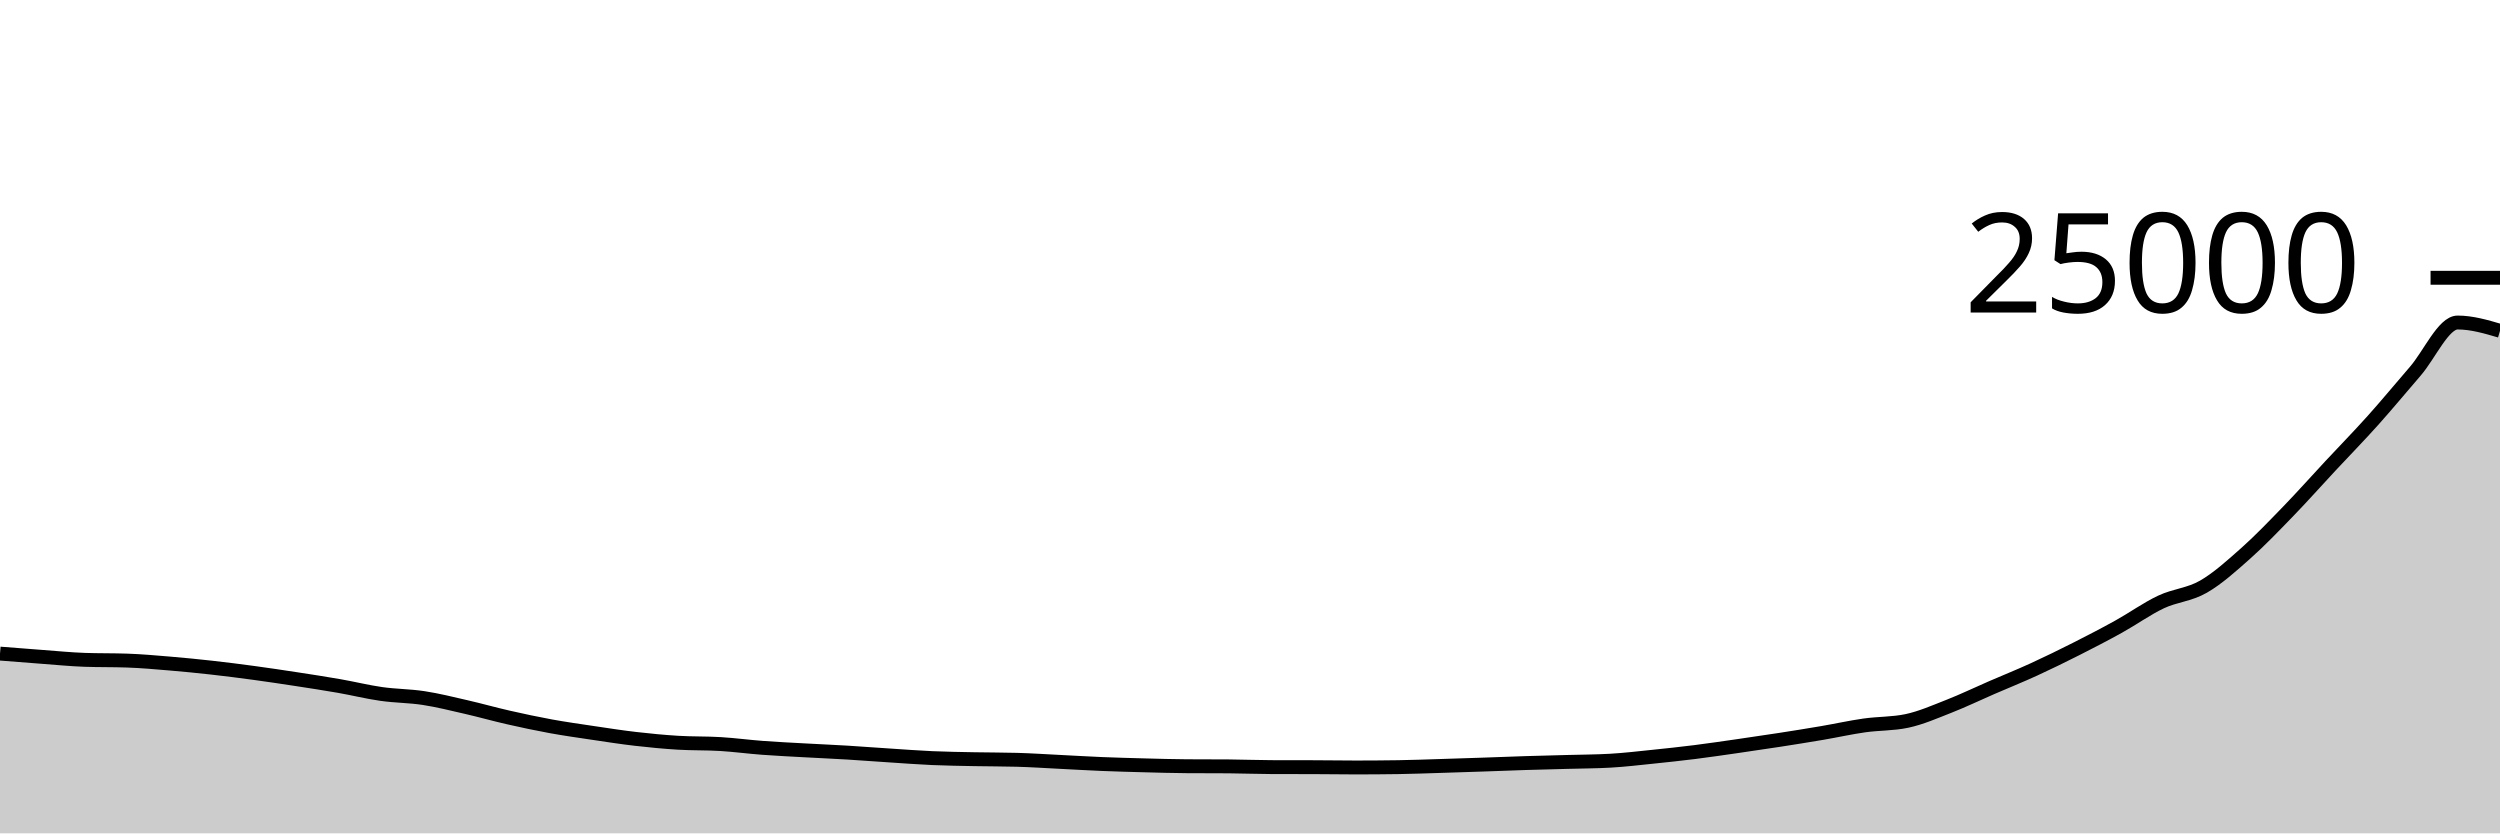
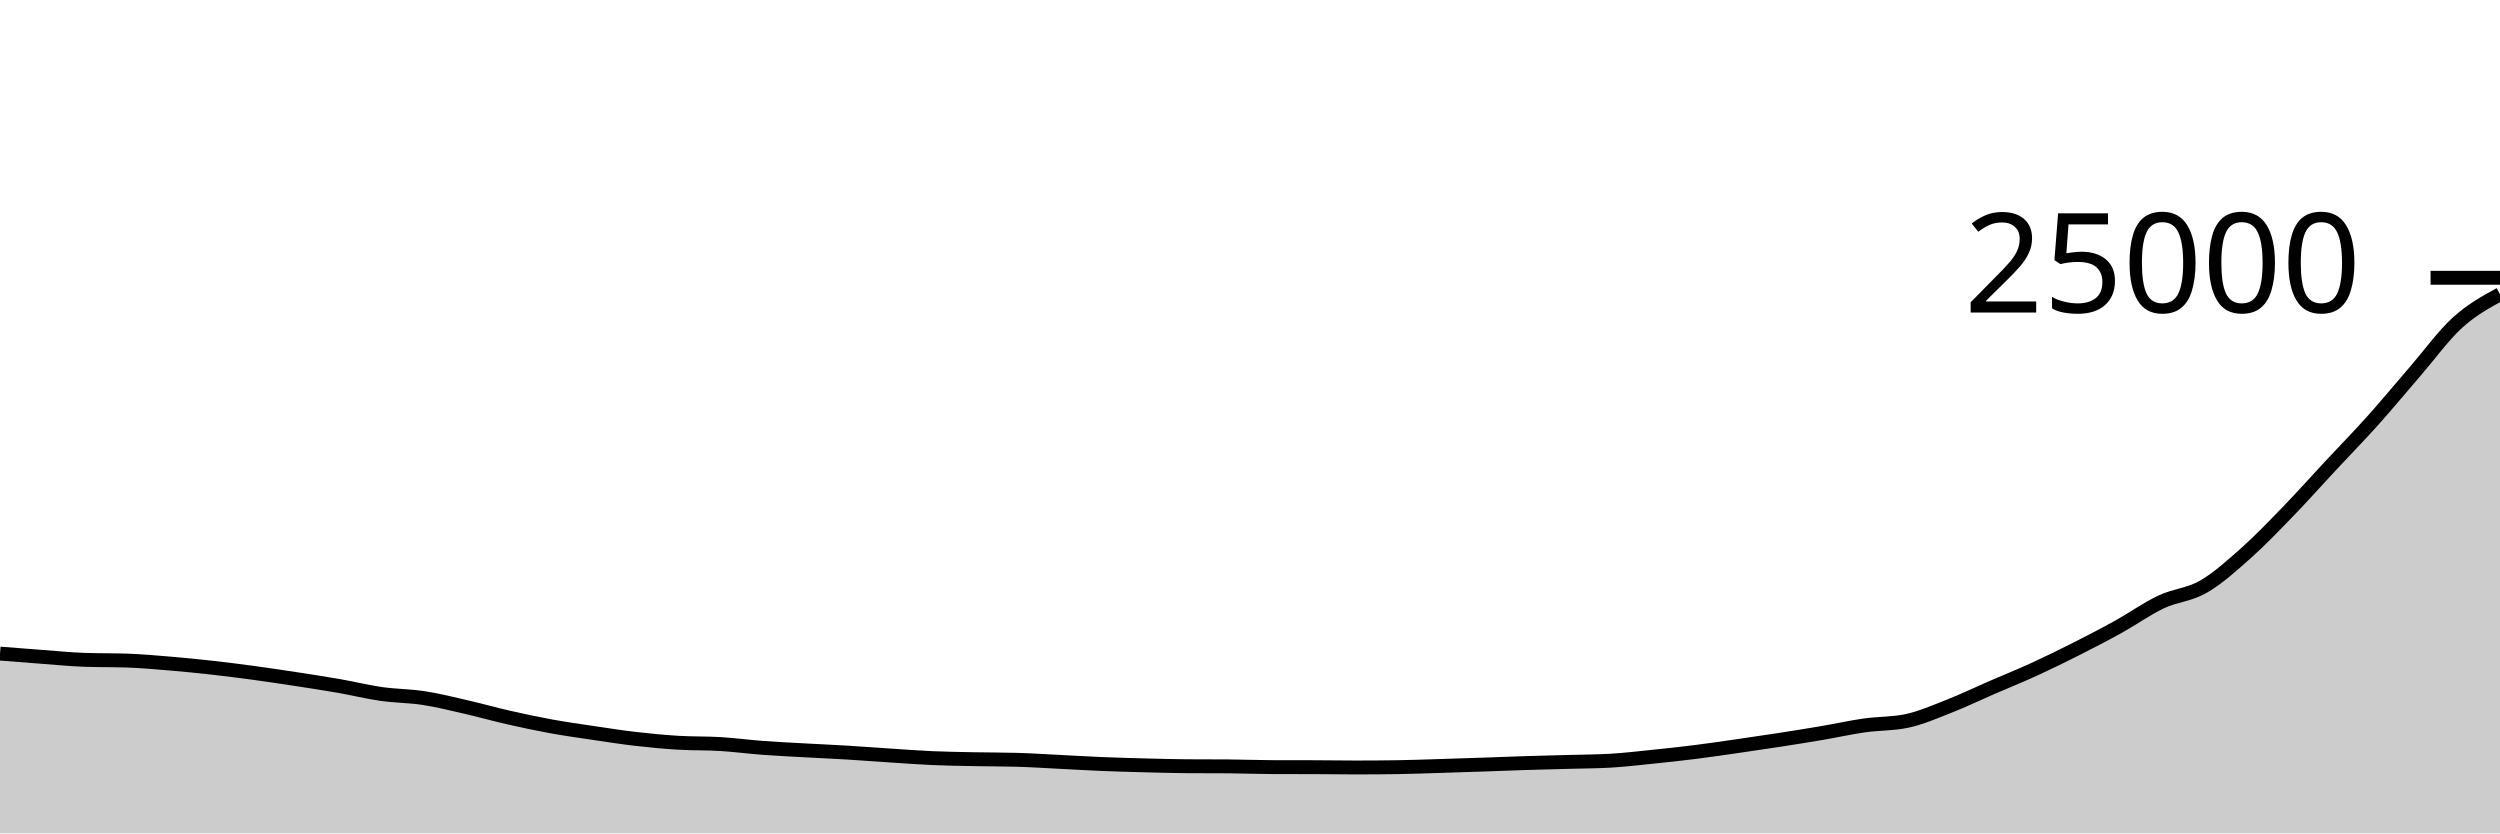
<svg xmlns="http://www.w3.org/2000/svg" viewBox="0 0 180 60">
  <g transform="translate(0,20)">
-     <path class="area" fill="rgba(0, 0, 0, 0.2)" d="M0,27.059C1.017,27.14,2.034,27.221,3.051,27.296C4.068,27.371,5.085,27.474,6.102,27.509C7.119,27.544,8.136,27.526,9.153,27.562C10.169,27.597,11.186,27.688,12.203,27.773C13.22,27.858,14.237,27.958,15.254,28.072C16.271,28.186,17.288,28.316,18.305,28.454C19.322,28.593,20.339,28.745,21.356,28.901C22.373,29.057,23.39,29.213,24.407,29.39C25.424,29.568,26.441,29.821,27.458,29.966C28.475,30.111,29.492,30.104,30.508,30.261C31.525,30.417,32.542,30.673,33.559,30.906C34.576,31.139,35.593,31.428,36.61,31.659C37.627,31.89,38.644,32.107,39.661,32.293C40.678,32.478,41.695,32.622,42.712,32.773C43.729,32.924,44.746,33.083,45.763,33.2C46.78,33.317,47.797,33.415,48.814,33.477C49.831,33.539,50.847,33.51,51.864,33.571C52.881,33.633,53.898,33.771,54.915,33.846C55.932,33.922,56.949,33.969,57.966,34.026C58.983,34.082,60,34.126,61.017,34.187C62.034,34.249,63.051,34.327,64.068,34.394C65.085,34.46,66.102,34.539,67.119,34.584C68.136,34.629,69.153,34.642,70.169,34.662C71.186,34.683,72.203,34.677,73.22,34.706C74.237,34.734,75.254,34.802,76.271,34.853C77.288,34.903,78.305,34.966,79.322,35.008C80.339,35.05,81.356,35.077,82.373,35.104C83.39,35.131,84.407,35.161,85.424,35.168C86.441,35.175,87.458,35.172,88.475,35.179C89.492,35.187,90.508,35.229,91.525,35.232C92.542,35.235,93.559,35.234,94.576,35.237C95.593,35.24,96.61,35.258,97.627,35.258C98.644,35.258,99.661,35.25,100.678,35.235C101.695,35.22,102.712,35.18,103.729,35.149C104.746,35.118,105.763,35.084,106.78,35.05C107.797,35.015,108.814,34.973,109.831,34.941C110.847,34.909,111.864,34.886,112.881,34.858C113.898,34.829,114.915,34.829,115.932,34.771C116.949,34.714,117.966,34.592,118.983,34.488C120,34.384,121.017,34.275,122.034,34.147C123.051,34.019,124.068,33.868,125.085,33.722C126.102,33.575,127.119,33.426,128.136,33.269C129.153,33.111,130.169,32.949,131.186,32.776C132.203,32.603,133.22,32.375,134.237,32.23C135.254,32.086,136.271,32.123,137.288,31.909C138.305,31.694,139.322,31.245,140.339,30.846C141.356,30.447,142.373,29.956,143.39,29.515C144.407,29.074,145.424,28.666,146.441,28.2C147.458,27.734,148.475,27.235,149.492,26.722C150.508,26.208,151.525,25.682,152.542,25.118C153.559,24.555,154.576,23.822,155.593,23.342C156.61,22.863,157.627,22.827,158.644,22.243C159.661,21.659,160.678,20.741,161.695,19.837C162.712,18.933,163.729,17.871,164.746,16.821C165.763,15.771,166.78,14.627,167.797,13.536C168.814,12.445,169.831,11.408,170.847,10.274C171.864,9.139,172.881,7.907,173.898,6.731C174.915,5.556,175.932,3.221,176.949,3.221C177.966,3.221,178.983,3.519,180,3.818L180,40C178.983,40,177.966,40,176.949,40C175.932,40,174.915,40,173.898,40C172.881,40,171.864,40,170.847,40C169.831,40,168.814,40,167.797,40C166.78,40,165.763,40,164.746,40C163.729,40,162.712,40,161.695,40C160.678,40,159.661,40,158.644,40C157.627,40,156.61,40,155.593,40C154.576,40,153.559,40,152.542,40C151.525,40,150.508,40,149.492,40C148.475,40,147.458,40,146.441,40C145.424,40,144.407,40,143.39,40C142.373,40,141.356,40,140.339,40C139.322,40,138.305,40,137.288,40C136.271,40,135.254,40,134.237,40C133.22,40,132.203,40,131.186,40C130.169,40,129.153,40,128.136,40C127.119,40,126.102,40,125.085,40C124.068,40,123.051,40,122.034,40C121.017,40,120,40,118.983,40C117.966,40,116.949,40,115.932,40C114.915,40,113.898,40,112.881,40C111.864,40,110.847,40,109.831,40C108.814,40,107.797,40,106.78,40C105.763,40,104.746,40,103.729,40C102.712,40,101.695,40,100.678,40C99.661,40,98.644,40,97.627,40C96.61,40,95.593,40,94.576,40C93.559,40,92.542,40,91.525,40C90.508,40,89.492,40,88.475,40C87.458,40,86.441,40,85.424,40C84.407,40,83.39,40,82.373,40C81.356,40,80.339,40,79.322,40C78.305,40,77.288,40,76.271,40C75.254,40,74.237,40,73.22,40C72.203,40,71.186,40,70.169,40C69.153,40,68.136,40,67.119,40C66.102,40,65.085,40,64.068,40C63.051,40,62.034,40,61.017,40C60,40,58.983,40,57.966,40C56.949,40,55.932,40,54.915,40C53.898,40,52.881,40,51.864,40C50.847,40,49.831,40,48.814,40C47.797,40,46.78,40,45.763,40C44.746,40,43.729,40,42.712,40C41.695,40,40.678,40,39.661,40C38.644,40,37.627,40,36.61,40C35.593,40,34.576,40,33.559,40C32.542,40,31.525,40,30.508,40C29.492,40,28.475,40,27.458,40C26.441,40,25.424,40,24.407,40C23.39,40,22.373,40,21.356,40C20.339,40,19.322,40,18.305,40C17.288,40,16.271,40,15.254,40C14.237,40,13.22,40,12.203,40C11.186,40,10.169,40,9.153,40C8.136,40,7.119,40,6.102,40C5.085,40,4.068,40,3.051,40C2.034,40,1.017,40,0,40Z" />
-     <path class="line" stroke="black" fill="none" d="M0,27.059C1.017,27.14,2.034,27.221,3.051,27.296C4.068,27.371,5.085,27.474,6.102,27.509C7.119,27.544,8.136,27.526,9.153,27.562C10.169,27.597,11.186,27.688,12.203,27.773C13.22,27.858,14.237,27.958,15.254,28.072C16.271,28.186,17.288,28.316,18.305,28.454C19.322,28.593,20.339,28.745,21.356,28.901C22.373,29.057,23.39,29.213,24.407,29.39C25.424,29.568,26.441,29.821,27.458,29.966C28.475,30.111,29.492,30.104,30.508,30.261C31.525,30.417,32.542,30.673,33.559,30.906C34.576,31.139,35.593,31.428,36.61,31.659C37.627,31.89,38.644,32.107,39.661,32.293C40.678,32.478,41.695,32.622,42.712,32.773C43.729,32.924,44.746,33.083,45.763,33.2C46.78,33.317,47.797,33.415,48.814,33.477C49.831,33.539,50.847,33.51,51.864,33.571C52.881,33.633,53.898,33.771,54.915,33.846C55.932,33.922,56.949,33.969,57.966,34.026C58.983,34.082,60,34.126,61.017,34.187C62.034,34.249,63.051,34.327,64.068,34.394C65.085,34.46,66.102,34.539,67.119,34.584C68.136,34.629,69.153,34.642,70.169,34.662C71.186,34.683,72.203,34.677,73.22,34.706C74.237,34.734,75.254,34.802,76.271,34.853C77.288,34.903,78.305,34.966,79.322,35.008C80.339,35.05,81.356,35.077,82.373,35.104C83.39,35.131,84.407,35.161,85.424,35.168C86.441,35.175,87.458,35.172,88.475,35.179C89.492,35.187,90.508,35.229,91.525,35.232C92.542,35.235,93.559,35.234,94.576,35.237C95.593,35.24,96.61,35.258,97.627,35.258C98.644,35.258,99.661,35.25,100.678,35.235C101.695,35.22,102.712,35.18,103.729,35.149C104.746,35.118,105.763,35.084,106.78,35.05C107.797,35.015,108.814,34.973,109.831,34.941C110.847,34.909,111.864,34.886,112.881,34.858C113.898,34.829,114.915,34.829,115.932,34.771C116.949,34.714,117.966,34.592,118.983,34.488C120,34.384,121.017,34.275,122.034,34.147C123.051,34.019,124.068,33.868,125.085,33.722C126.102,33.575,127.119,33.426,128.136,33.269C129.153,33.111,130.169,32.949,131.186,32.776C132.203,32.603,133.22,32.375,134.237,32.23C135.254,32.086,136.271,32.123,137.288,31.909C138.305,31.694,139.322,31.245,140.339,30.846C141.356,30.447,142.373,29.956,143.39,29.515C144.407,29.074,145.424,28.666,146.441,28.2C147.458,27.734,148.475,27.235,149.492,26.722C150.508,26.208,151.525,25.682,152.542,25.118C153.559,24.555,154.576,23.822,155.593,23.342C156.61,22.863,157.627,22.827,158.644,22.243C159.661,21.659,160.678,20.741,161.695,19.837C162.712,18.933,163.729,17.871,164.746,16.821C165.763,15.771,166.78,14.627,167.797,13.536C168.814,12.445,169.831,11.408,170.847,10.274C171.864,9.139,172.881,7.907,173.898,6.731C174.915,5.556,175.932,3.221,176.949,3.221C177.966,3.221,178.983,3.519,180,3.818" />
+     <path class="area" fill="rgba(0, 0, 0, 0.2)" d="M0,27.059C1.017,27.14,2.034,27.221,3.051,27.296C4.068,27.371,5.085,27.474,6.102,27.509C7.119,27.544,8.136,27.526,9.153,27.562C10.169,27.597,11.186,27.688,12.203,27.773C13.22,27.858,14.237,27.958,15.254,28.072C16.271,28.186,17.288,28.316,18.305,28.454C19.322,28.593,20.339,28.745,21.356,28.901C22.373,29.057,23.39,29.213,24.407,29.39C25.424,29.568,26.441,29.821,27.458,29.966C28.475,30.111,29.492,30.104,30.508,30.261C31.525,30.417,32.542,30.673,33.559,30.906C34.576,31.139,35.593,31.428,36.61,31.659C37.627,31.89,38.644,32.107,39.661,32.293C40.678,32.478,41.695,32.622,42.712,32.773C43.729,32.924,44.746,33.083,45.763,33.2C46.78,33.317,47.797,33.415,48.814,33.477C49.831,33.539,50.847,33.51,51.864,33.571C52.881,33.633,53.898,33.771,54.915,33.846C55.932,33.922,56.949,33.969,57.966,34.026C58.983,34.082,60,34.126,61.017,34.187C62.034,34.249,63.051,34.327,64.068,34.394C65.085,34.46,66.102,34.539,67.119,34.584C68.136,34.629,69.153,34.642,70.169,34.662C71.186,34.683,72.203,34.677,73.22,34.706C74.237,34.734,75.254,34.802,76.271,34.853C77.288,34.903,78.305,34.966,79.322,35.008C80.339,35.05,81.356,35.077,82.373,35.104C83.39,35.131,84.407,35.161,85.424,35.168C86.441,35.175,87.458,35.172,88.475,35.179C89.492,35.187,90.508,35.229,91.525,35.232C92.542,35.235,93.559,35.234,94.576,35.237C95.593,35.24,96.61,35.258,97.627,35.258C98.644,35.258,99.661,35.25,100.678,35.235C101.695,35.22,102.712,35.18,103.729,35.149C104.746,35.118,105.763,35.084,106.78,35.05C107.797,35.015,108.814,34.973,109.831,34.941C110.847,34.909,111.864,34.886,112.881,34.858C113.898,34.829,114.915,34.829,115.932,34.771C116.949,34.714,117.966,34.592,118.983,34.488C120,34.384,121.017,34.275,122.034,34.147C123.051,34.019,124.068,33.868,125.085,33.722C126.102,33.575,127.119,33.426,128.136,33.269C129.153,33.111,130.169,32.949,131.186,32.776C132.203,32.603,133.22,32.375,134.237,32.23C135.254,32.086,136.271,32.123,137.288,31.909C138.305,31.694,139.322,31.245,140.339,30.846C141.356,30.447,142.373,29.956,143.39,29.515C144.407,29.074,145.424,28.666,146.441,28.2C147.458,27.734,148.475,27.235,149.492,26.722C150.508,26.208,151.525,25.682,152.542,25.118C153.559,24.555,154.576,23.822,155.593,23.342C156.61,22.863,157.627,22.827,158.644,22.243C159.661,21.659,160.678,20.741,161.695,19.837C162.712,18.933,163.729,17.871,164.746,16.821C165.763,15.771,166.78,14.627,167.797,13.536C168.814,12.445,169.831,11.408,170.847,10.274C171.864,9.139,172.881,7.907,173.898,6.731C174.915,5.556,175.932,4.145,176.949,3.221C177.966,2.297,178.983,1.742,180,1.187L180,40C178.983,40,177.966,40,176.949,40C175.932,40,174.915,40,173.898,40C172.881,40,171.864,40,170.847,40C169.831,40,168.814,40,167.797,40C166.78,40,165.763,40,164.746,40C163.729,40,162.712,40,161.695,40C160.678,40,159.661,40,158.644,40C157.627,40,156.61,40,155.593,40C154.576,40,153.559,40,152.542,40C151.525,40,150.508,40,149.492,40C148.475,40,147.458,40,146.441,40C145.424,40,144.407,40,143.39,40C142.373,40,141.356,40,140.339,40C139.322,40,138.305,40,137.288,40C136.271,40,135.254,40,134.237,40C133.22,40,132.203,40,131.186,40C130.169,40,129.153,40,128.136,40C127.119,40,126.102,40,125.085,40C124.068,40,123.051,40,122.034,40C121.017,40,120,40,118.983,40C117.966,40,116.949,40,115.932,40C114.915,40,113.898,40,112.881,40C111.864,40,110.847,40,109.831,40C108.814,40,107.797,40,106.78,40C105.763,40,104.746,40,103.729,40C102.712,40,101.695,40,100.678,40C99.661,40,98.644,40,97.627,40C96.61,40,95.593,40,94.576,40C93.559,40,92.542,40,91.525,40C90.508,40,89.492,40,88.475,40C87.458,40,86.441,40,85.424,40C84.407,40,83.39,40,82.373,40C81.356,40,80.339,40,79.322,40C78.305,40,77.288,40,76.271,40C75.254,40,74.237,40,73.22,40C72.203,40,71.186,40,70.169,40C69.153,40,68.136,40,67.119,40C66.102,40,65.085,40,64.068,40C63.051,40,62.034,40,61.017,40C60,40,58.983,40,57.966,40C56.949,40,55.932,40,54.915,40C53.898,40,52.881,40,51.864,40C50.847,40,49.831,40,48.814,40C47.797,40,46.78,40,45.763,40C44.746,40,43.729,40,42.712,40C41.695,40,40.678,40,39.661,40C38.644,40,37.627,40,36.61,40C35.593,40,34.576,40,33.559,40C32.542,40,31.525,40,30.508,40C29.492,40,28.475,40,27.458,40C26.441,40,25.424,40,24.407,40C23.39,40,22.373,40,21.356,40C20.339,40,19.322,40,18.305,40C17.288,40,16.271,40,15.254,40C14.237,40,13.22,40,12.203,40C11.186,40,10.169,40,9.153,40C8.136,40,7.119,40,6.102,40C5.085,40,4.068,40,3.051,40C2.034,40,1.017,40,0,40Z" />
+     <path class="line" stroke="black" fill="none" d="M0,27.059C1.017,27.14,2.034,27.221,3.051,27.296C4.068,27.371,5.085,27.474,6.102,27.509C7.119,27.544,8.136,27.526,9.153,27.562C10.169,27.597,11.186,27.688,12.203,27.773C13.22,27.858,14.237,27.958,15.254,28.072C16.271,28.186,17.288,28.316,18.305,28.454C19.322,28.593,20.339,28.745,21.356,28.901C22.373,29.057,23.39,29.213,24.407,29.39C25.424,29.568,26.441,29.821,27.458,29.966C28.475,30.111,29.492,30.104,30.508,30.261C31.525,30.417,32.542,30.673,33.559,30.906C34.576,31.139,35.593,31.428,36.61,31.659C37.627,31.89,38.644,32.107,39.661,32.293C40.678,32.478,41.695,32.622,42.712,32.773C43.729,32.924,44.746,33.083,45.763,33.2C46.78,33.317,47.797,33.415,48.814,33.477C49.831,33.539,50.847,33.51,51.864,33.571C52.881,33.633,53.898,33.771,54.915,33.846C55.932,33.922,56.949,33.969,57.966,34.026C58.983,34.082,60,34.126,61.017,34.187C62.034,34.249,63.051,34.327,64.068,34.394C65.085,34.46,66.102,34.539,67.119,34.584C68.136,34.629,69.153,34.642,70.169,34.662C71.186,34.683,72.203,34.677,73.22,34.706C74.237,34.734,75.254,34.802,76.271,34.853C77.288,34.903,78.305,34.966,79.322,35.008C80.339,35.05,81.356,35.077,82.373,35.104C83.39,35.131,84.407,35.161,85.424,35.168C86.441,35.175,87.458,35.172,88.475,35.179C89.492,35.187,90.508,35.229,91.525,35.232C92.542,35.235,93.559,35.234,94.576,35.237C95.593,35.24,96.61,35.258,97.627,35.258C98.644,35.258,99.661,35.25,100.678,35.235C101.695,35.22,102.712,35.18,103.729,35.149C104.746,35.118,105.763,35.084,106.78,35.05C107.797,35.015,108.814,34.973,109.831,34.941C110.847,34.909,111.864,34.886,112.881,34.858C113.898,34.829,114.915,34.829,115.932,34.771C116.949,34.714,117.966,34.592,118.983,34.488C120,34.384,121.017,34.275,122.034,34.147C123.051,34.019,124.068,33.868,125.085,33.722C126.102,33.575,127.119,33.426,128.136,33.269C129.153,33.111,130.169,32.949,131.186,32.776C132.203,32.603,133.22,32.375,134.237,32.23C135.254,32.086,136.271,32.123,137.288,31.909C138.305,31.694,139.322,31.245,140.339,30.846C141.356,30.447,142.373,29.956,143.39,29.515C144.407,29.074,145.424,28.666,146.441,28.2C147.458,27.734,148.475,27.235,149.492,26.722C150.508,26.208,151.525,25.682,152.542,25.118C153.559,24.555,154.576,23.822,155.593,23.342C156.61,22.863,157.627,22.827,158.644,22.243C159.661,21.659,160.678,20.741,161.695,19.837C162.712,18.933,163.729,17.871,164.746,16.821C165.763,15.771,166.78,14.627,167.797,13.536C168.814,12.445,169.831,11.408,170.847,10.274C171.864,9.139,172.881,7.907,173.898,6.731C174.915,5.556,175.932,4.145,176.949,3.221C177.966,2.297,178.983,1.742,180,1.187" />
    <path class="axis-ceiling" stroke-width="1" stroke="black" fill="none" d="M175,0L180,0" />
    <text class="axis-ceiling-label" font-family="sans-serif" text-anchor="end" font-size="10px" x="170" y="2.5">25000</text>
  </g>
</svg>
